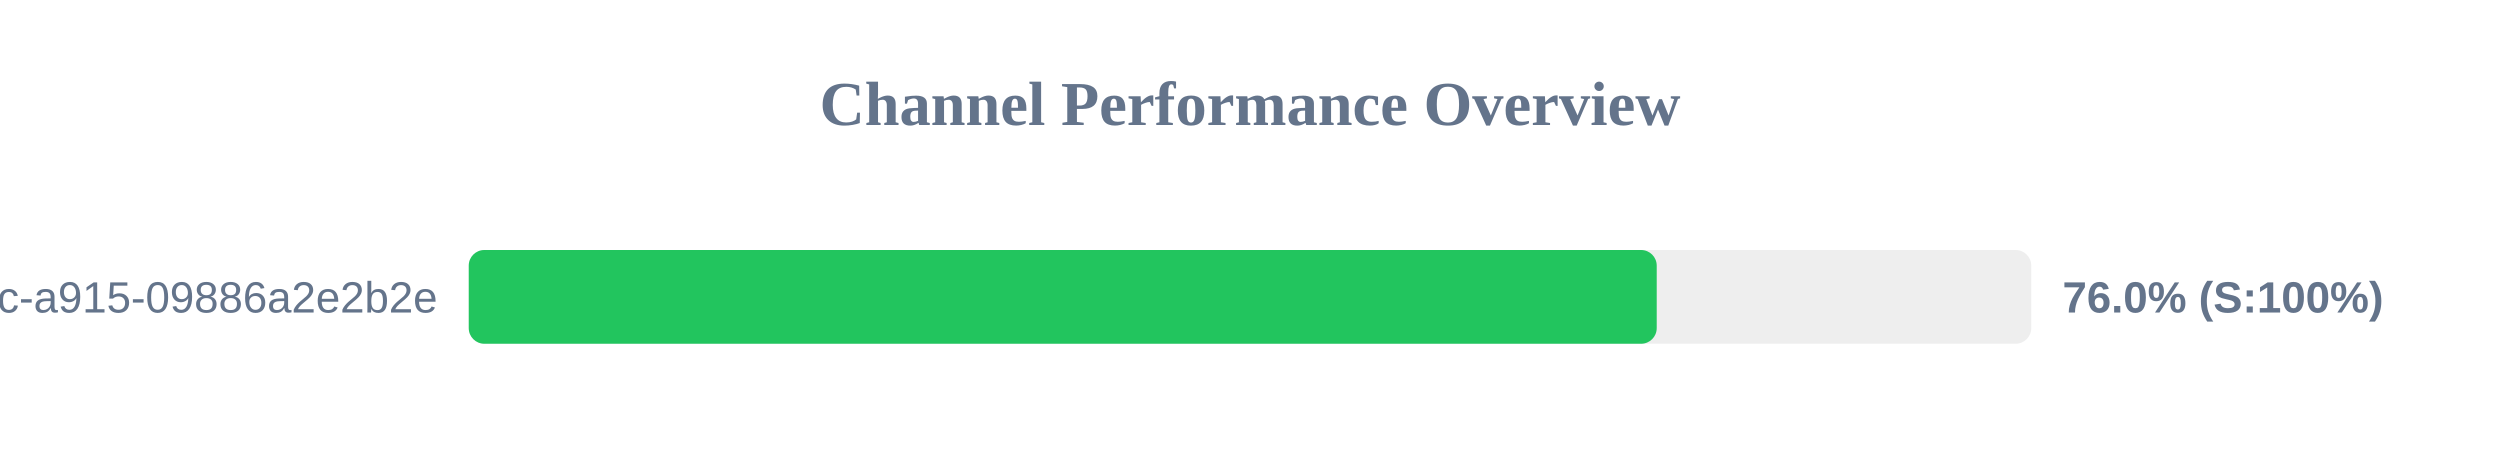
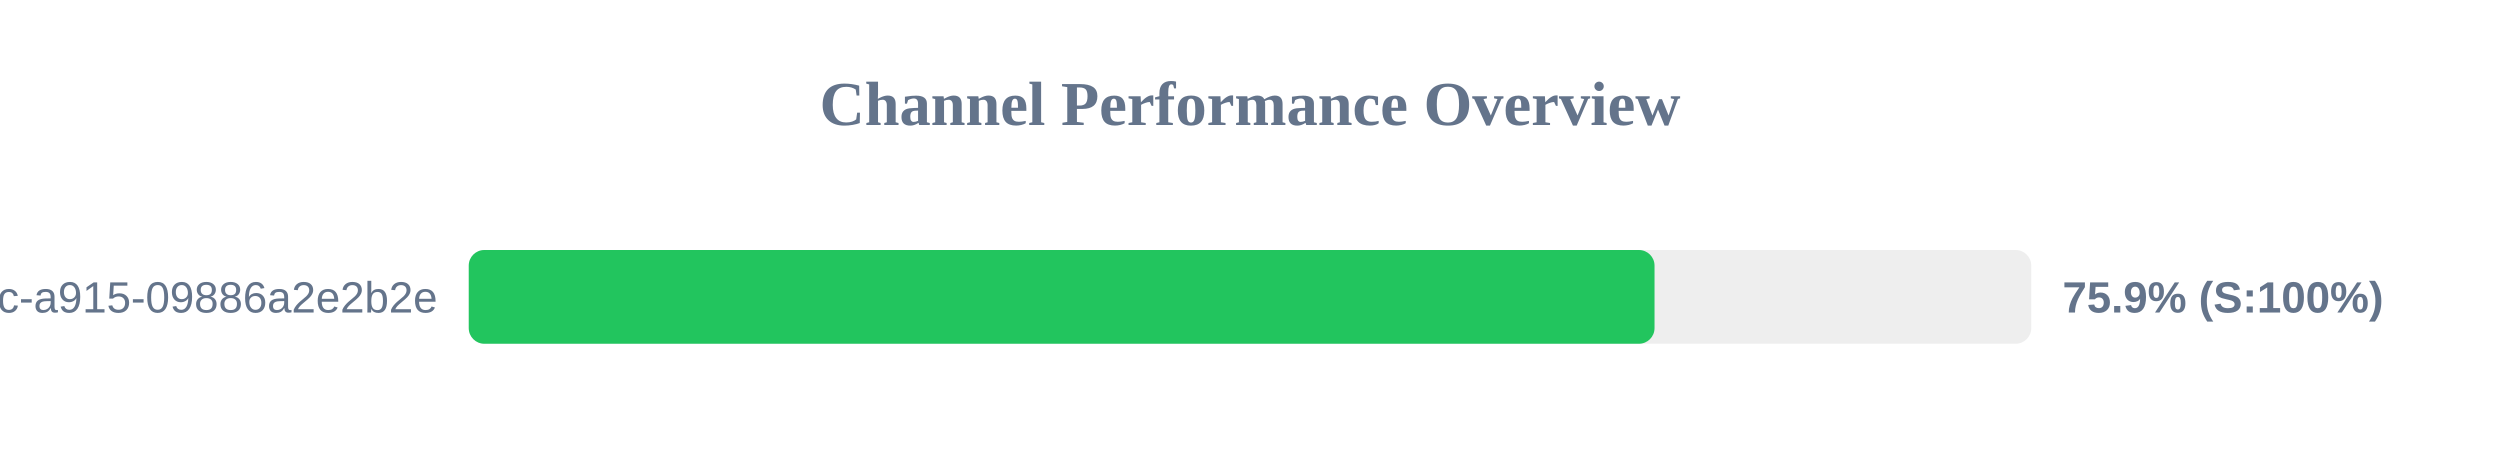
<svg xmlns="http://www.w3.org/2000/svg" width="800" height="150" version="1.1">
  <style>
        .row { font: 14px Arial; fill: #64748b; }
        .score { font: bold 14px Arial; fill: #64748b; }
    </style>
  <text x="400" y="40" text-anchor="middle" font-size="20px" font-weight="bold" fill="#64748b">Channel Performance Overview</text>
  <rect x="150" y="80" width="500" height="30" fill="#eee" rx="5" />
-   <rect x="150" y="80" width="380.15" height="30" fill="#22c55e" rx="5" />
+   <rect x="150" y="80" width="379.45" height="30" fill="#22c55e" rx="5" />
  <text x="140" y="100" text-anchor="end" class="row">?uuid=52816135-d3bc-46bc-a915-09886a2e2b2e</text>
-   <text x="660" y="100" text-anchor="start" class="score">76.0% (S:100%)</text>
+   <text x="660" y="100" text-anchor="start" class="score">75.9% (S:100%)</text>
</svg>
